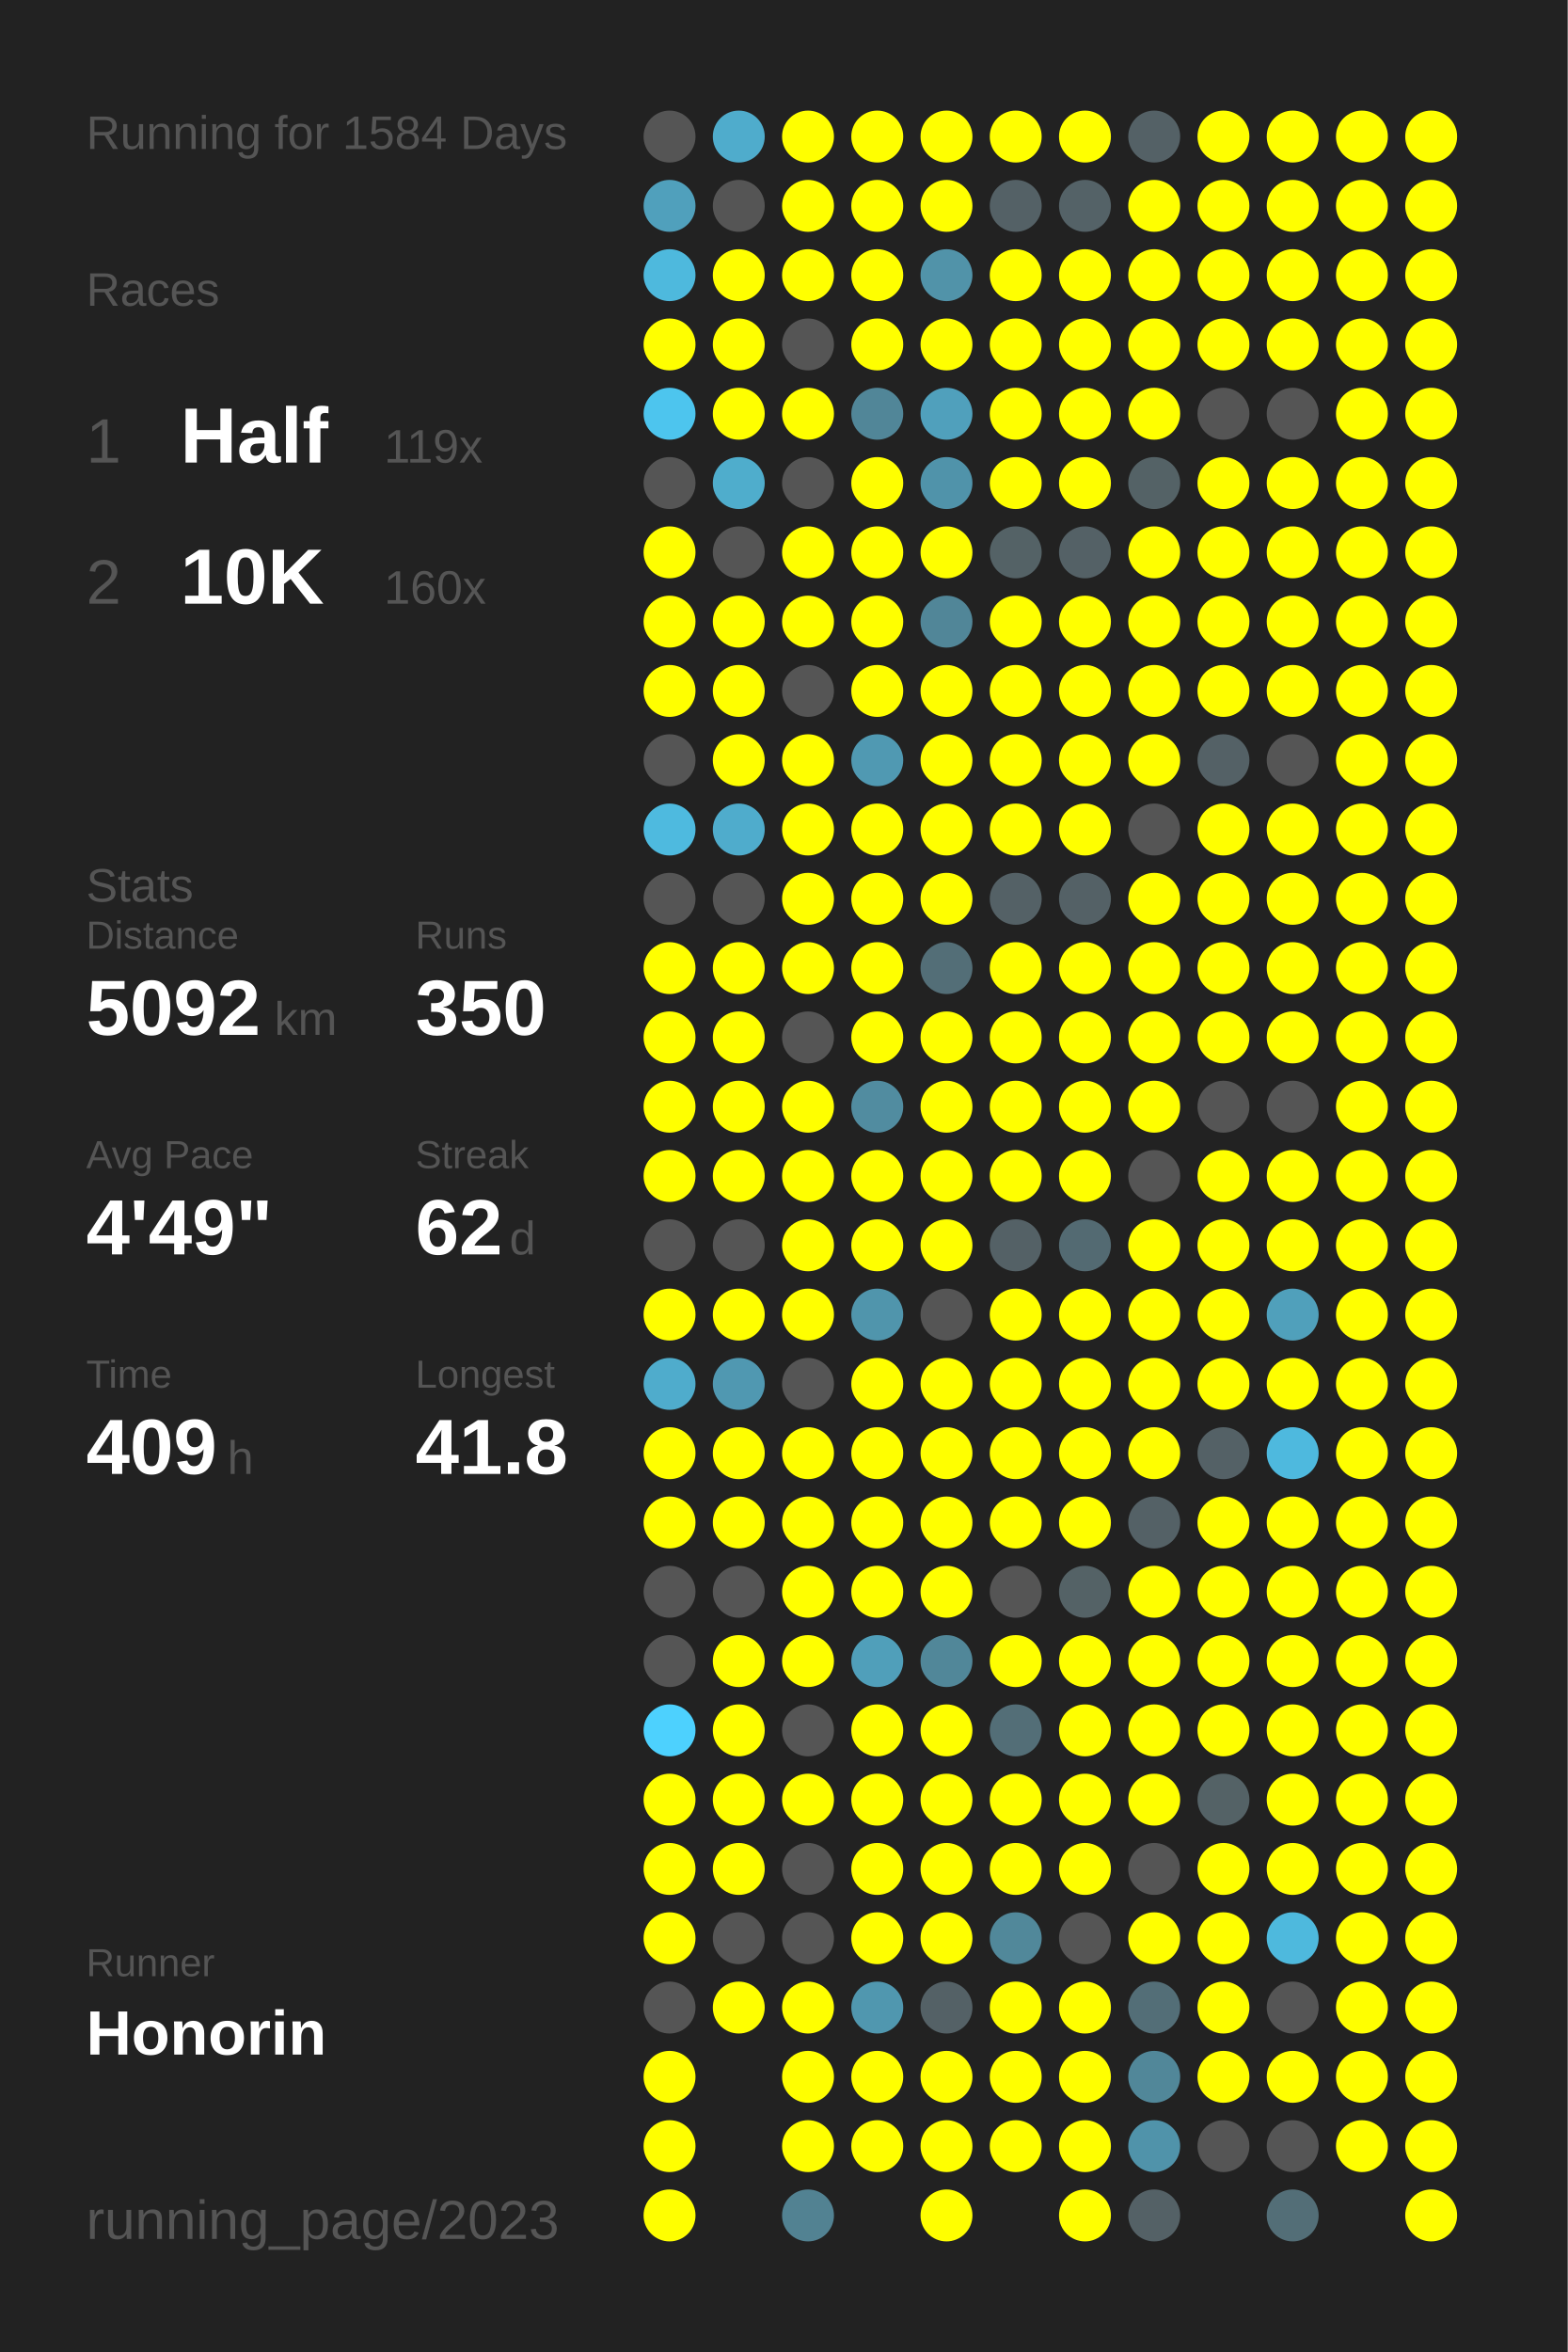
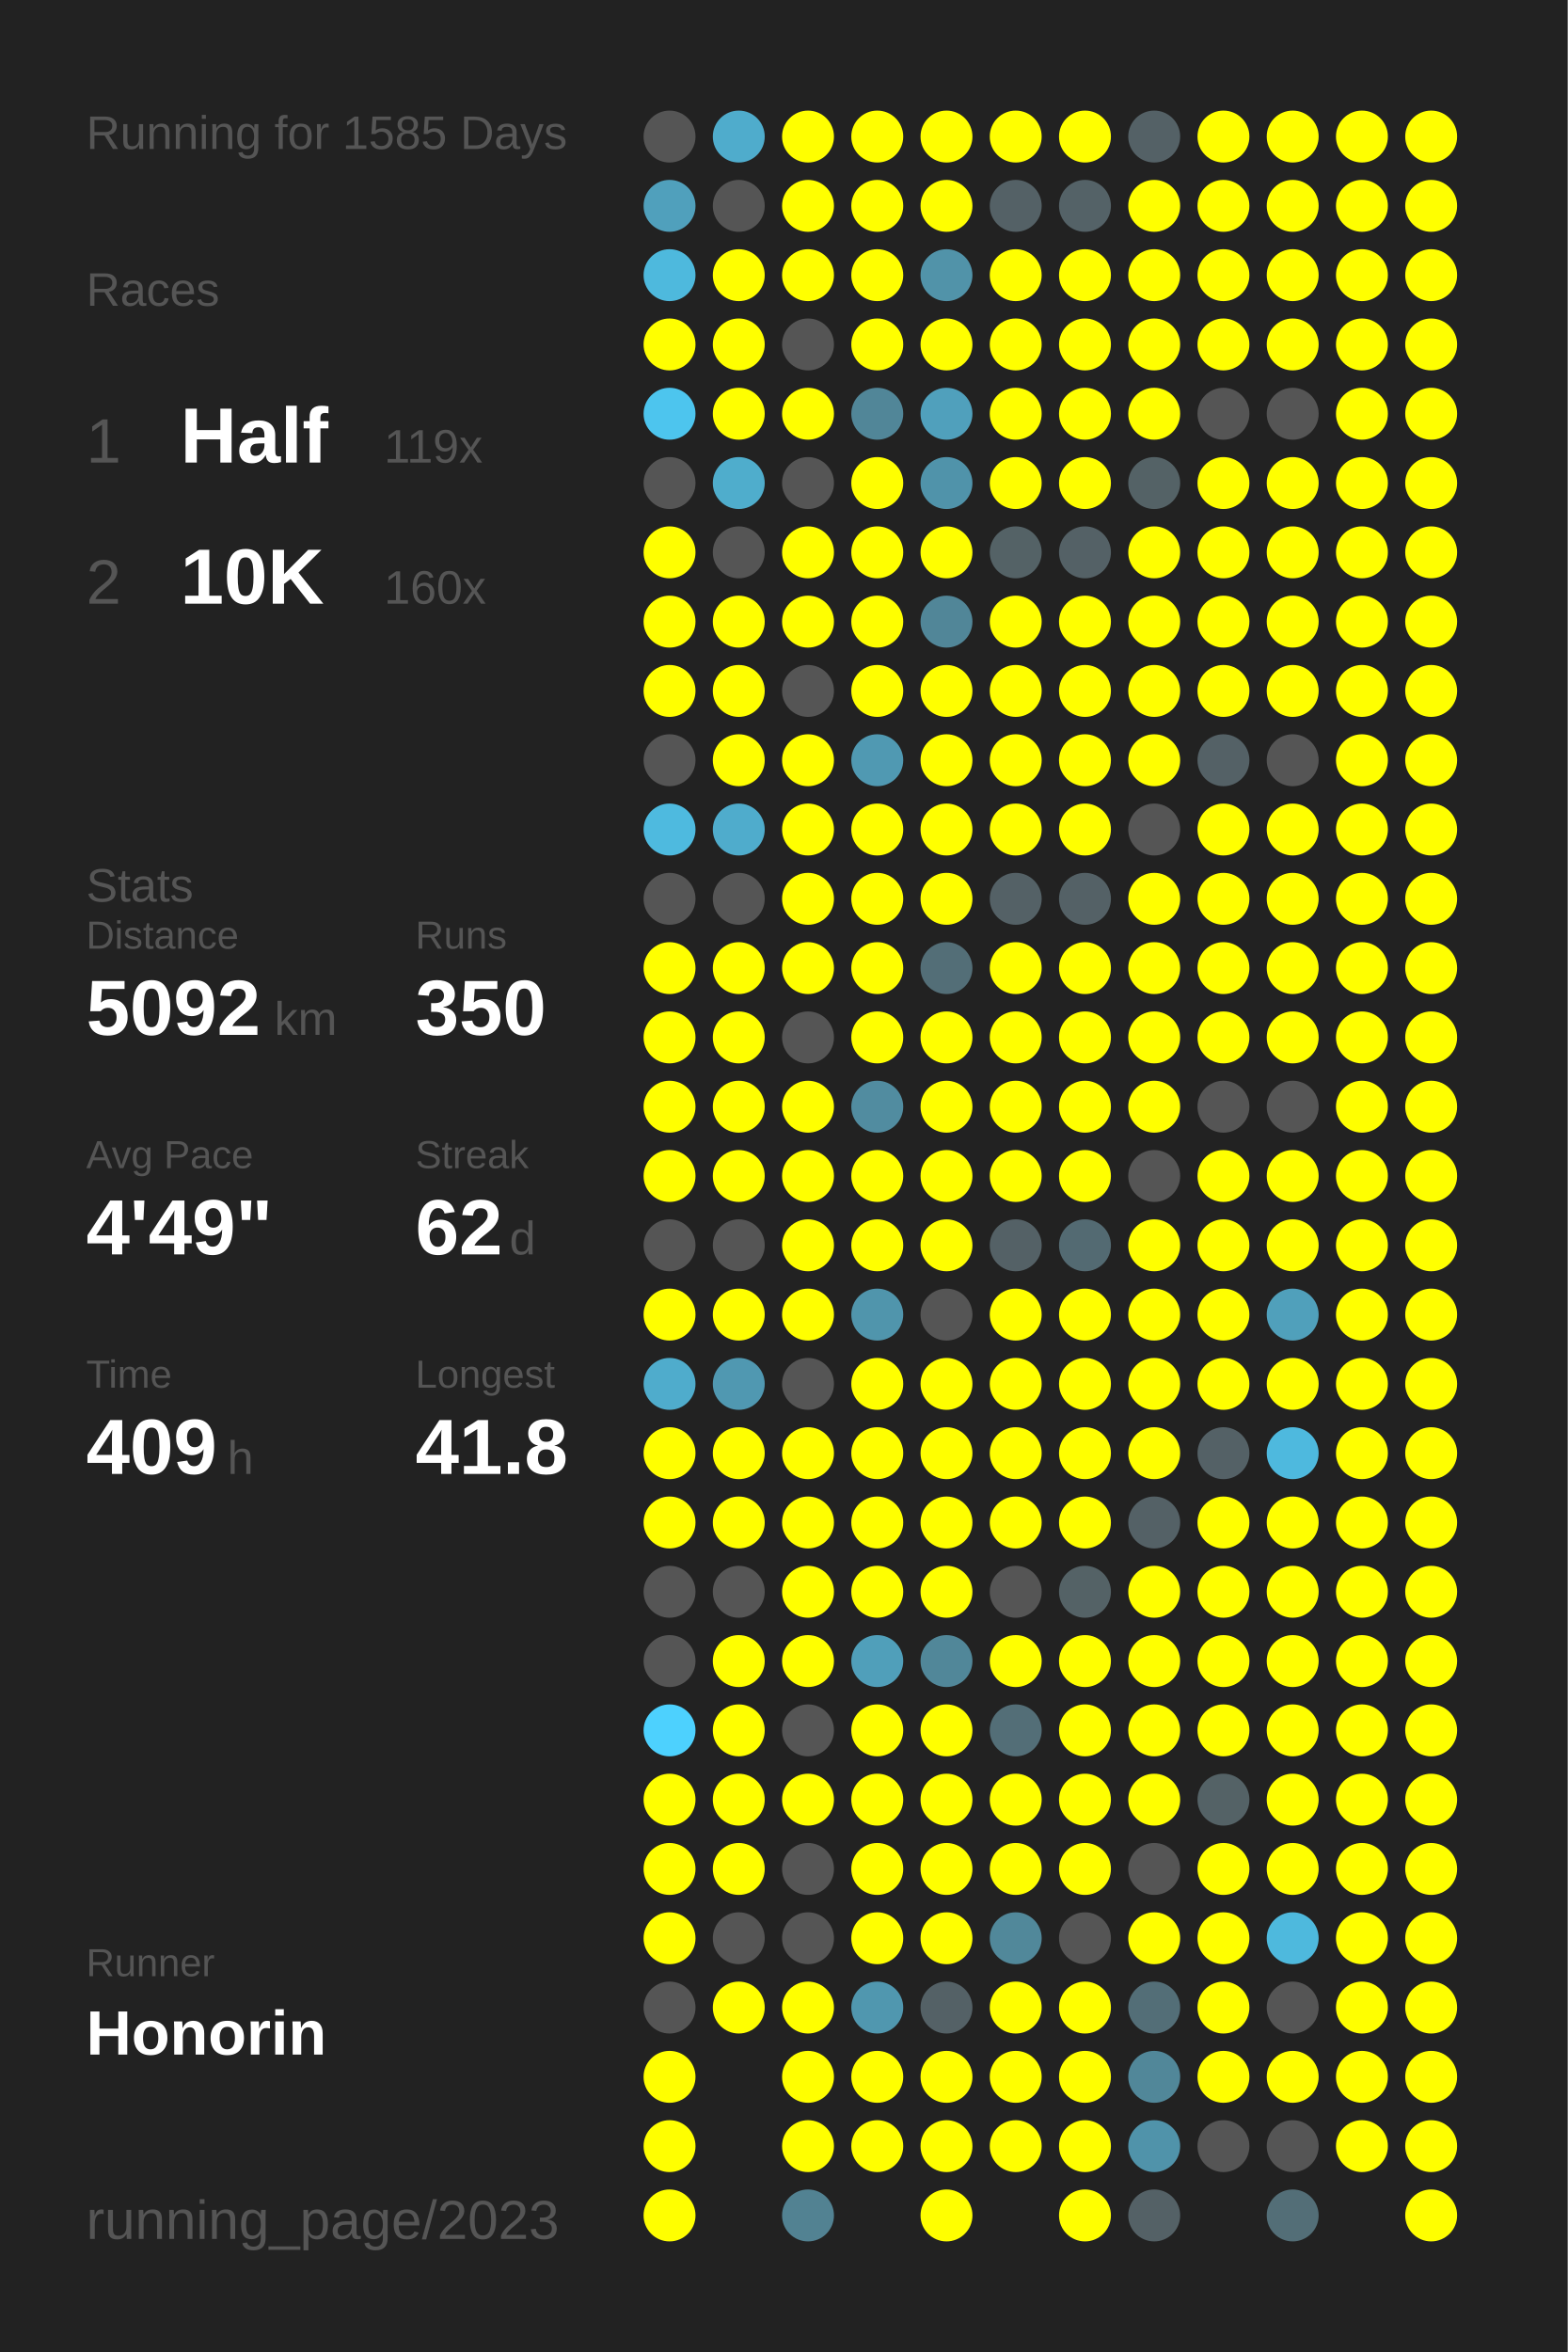
<svg xmlns="http://www.w3.org/2000/svg" baseProfile="full" height="300mm" version="1.1" viewBox="0,0,200,300" width="200mm">
  <defs />
  <rect fill="#222222" height="300" width="200" x="0" y="0" />
-   <text fill="#555555" style="font-size:6px; font-family:Arial;" x="11" y="19">Running for 1584 Days</text>
+   <text fill="#555555" style="font-size:6px; font-family:Arial;" x="11" y="19">Running for 1585 Days</text>
  <text fill="#555555" style="font-size:6px; font-family:Arial;" x="11" y="39">Races</text>
  <text fill="#555555" style="font-size:8px; font-family:Arial;" x="11" y="59">1</text>
  <text fill="#FFFFFF" style="font-size:10px; font-family:Arial; font-weight:bold;" x="23" y="59">Half</text>
  <text fill="#555555" style="font-size:6px; font-family:Arial;" x="49" y="59">119x</text>
  <text fill="#555555" style="font-size:8px; font-family:Arial;" x="11" y="77">2</text>
  <text fill="#FFFFFF" style="font-size:10px; font-family:Arial; font-weight:bold;" x="23" y="77">10K</text>
  <text fill="#555555" style="font-size:6px; font-family:Arial;" x="49" y="77">160x</text>
  <text fill="#555555" style="font-size:6px; font-family:Arial;" x="11" y="115">Stats</text>
  <text fill="#555555" style="font-size:5px; font-family:Arial;" x="11" y="121">Distance</text>
  <text fill="#FFFFFF" style="font-size:10px; font-family:Arial; font-weight:bold;" x="11" y="132">5092</text>
  <text fill="#555555" style="font-size:6px; font-family:Arial;" x="35" y="132">km</text>
  <text fill="#555555" style="font-size:5px; font-family:Arial;" x="53" y="121">Runs</text>
  <text fill="#FFFFFF" style="font-size:10px; font-family:Arial; font-weight:bold;" x="53" y="132">350</text>
  <text fill="#555555" style="font-size:5px; font-family:Arial;" x="11" y="149">Avg Pace</text>
  <text fill="#FFFFFF" style="font-size:10px; font-family:Arial; font-weight:bold;" x="11" y="160">4'49"</text>
  <text fill="#555555" style="font-size:5px; font-family:Arial;" x="53" y="149">Streak</text>
  <text fill="#FFFFFF" style="font-size:10px; font-family:Arial; font-weight:bold;" x="53" y="160">62</text>
  <text fill="#555555" style="font-size:6px; font-family:Arial;" x="65" y="160">d</text>
  <text fill="#555555" style="font-size:5px; font-family:Arial;" x="11" y="177">Time</text>
  <text fill="#FFFFFF" style="font-size:10px; font-family:Arial; font-weight:bold;" x="11" y="188">409</text>
  <text fill="#555555" style="font-size:6px; font-family:Arial;" x="29" y="188">h</text>
  <text fill="#555555" style="font-size:5px; font-family:Arial;" x="53" y="177">Longest</text>
  <text fill="#FFFFFF" style="font-size:10px; font-family:Arial; font-weight:bold;" x="53" y="188">41.8</text>
  <text fill="#555555" style="font-size:5px; font-family:Arial;" x="11" y="252.065">Runner</text>
  <text fill="#FFFFFF" style="font-size:8px; font-family:Arial; font-weight:bold;" x="11" y="262.065">Honorin</text>
  <text fill="#555555" style="font-size:7px; font-family:Arial;" x="11" y="285.581">running_page/2023</text>
  <circle cx="85.417" cy="17.419" fill="#555555" r="3.312" />
  <circle cx="85.417" cy="26.258" fill="#50a0bc" r="3.312" />
  <circle cx="85.417" cy="35.097" fill="#4eb9dd" r="3.312" />
  <circle cx="85.417" cy="43.935" fill="#FFFF00" r="3.312" />
  <circle cx="85.417" cy="52.774" fill="#4dc5ee" r="3.312" />
  <circle cx="85.417" cy="61.613" fill="#555555" r="3.312" />
  <circle cx="85.417" cy="70.452" fill="#FFFF00" r="3.312" />
  <circle cx="85.417" cy="79.29" fill="#FFFF00" r="3.312" />
  <circle cx="85.417" cy="88.129" fill="#FFFF00" r="3.312" />
  <circle cx="85.417" cy="96.968" fill="#555555" r="3.312" />
  <circle cx="85.417" cy="105.806" fill="#4ebadf" r="3.312" />
  <circle cx="85.417" cy="114.645" fill="#555555" r="3.312" />
  <circle cx="85.417" cy="123.484" fill="#FFFF00" r="3.312" />
  <circle cx="85.417" cy="132.323" fill="#FFFF00" r="3.312" />
  <circle cx="85.417" cy="141.161" fill="#FFFF00" r="3.312" />
  <circle cx="85.417" cy="150" fill="#FFFF00" r="3.312" />
  <circle cx="85.417" cy="158.839" fill="#555555" r="3.312" />
  <circle cx="85.417" cy="167.677" fill="#FFFF00" r="3.312" />
  <circle cx="85.417" cy="176.516" fill="#4faccc" r="3.312" />
  <circle cx="85.417" cy="185.355" fill="#FFFF00" r="3.312" />
  <circle cx="85.417" cy="194.194" fill="#FFFF00" r="3.312" />
  <circle cx="85.417" cy="203.032" fill="#555555" r="3.312" />
  <circle cx="85.417" cy="211.871" fill="#555555" r="3.312" />
  <circle cx="85.417" cy="220.71" fill="#4dd1fe" r="3.312" />
  <circle cx="85.417" cy="229.548" fill="#FFFF00" r="3.312" />
  <circle cx="85.417" cy="238.387" fill="#FFFF00" r="3.312" />
  <circle cx="85.417" cy="247.226" fill="#FFFF00" r="3.312" />
  <circle cx="85.417" cy="256.065" fill="#555555" r="3.312" />
  <circle cx="85.417" cy="264.903" fill="#FFFF00" r="3.312" />
  <circle cx="85.417" cy="273.742" fill="#FFFF00" r="3.312" />
  <circle cx="85.417" cy="282.581" fill="#FFFF00" r="3.312" />
  <circle cx="94.25" cy="17.419" fill="#4faccc" r="3.312" />
  <circle cx="94.25" cy="26.258" fill="#555555" r="3.312" />
  <circle cx="94.25" cy="35.097" fill="#FFFF00" r="3.312" />
  <circle cx="94.25" cy="43.935" fill="#FFFF00" r="3.312" />
  <circle cx="94.25" cy="52.774" fill="#FFFF00" r="3.312" />
  <circle cx="94.25" cy="61.613" fill="#4fadcc" r="3.312" />
  <circle cx="94.25" cy="70.452" fill="#555555" r="3.312" />
  <circle cx="94.25" cy="79.29" fill="#FFFF00" r="3.312" />
  <circle cx="94.25" cy="88.129" fill="#FFFF00" r="3.312" />
  <circle cx="94.25" cy="96.968" fill="#FFFF00" r="3.312" />
  <circle cx="94.25" cy="105.806" fill="#4faccc" r="3.312" />
  <circle cx="94.25" cy="114.645" fill="#555555" r="3.312" />
  <circle cx="94.25" cy="123.484" fill="#FFFF00" r="3.312" />
  <circle cx="94.25" cy="132.323" fill="#FFFF00" r="3.312" />
  <circle cx="94.25" cy="141.161" fill="#FFFF00" r="3.312" />
  <circle cx="94.25" cy="150" fill="#FFFF00" r="3.312" />
  <circle cx="94.25" cy="158.839" fill="#555555" r="3.312" />
  <circle cx="94.25" cy="167.677" fill="#FFFF00" r="3.312" />
  <circle cx="94.25" cy="176.516" fill="#5098b1" r="3.312" />
  <circle cx="94.25" cy="185.355" fill="#FFFF00" r="3.312" />
  <circle cx="94.25" cy="194.194" fill="#FFFF00" r="3.312" />
  <circle cx="94.25" cy="203.032" fill="#555555" r="3.312" />
  <circle cx="94.25" cy="211.871" fill="#FFFF00" r="3.312" />
  <circle cx="94.25" cy="220.71" fill="#FFFF00" r="3.312" />
  <circle cx="94.25" cy="229.548" fill="#FFFF00" r="3.312" />
  <circle cx="94.25" cy="238.387" fill="#FFFF00" r="3.312" />
  <circle cx="94.25" cy="247.226" fill="#555555" r="3.312" />
  <circle cx="94.25" cy="256.065" fill="#FFFF00" r="3.312" />
  <circle cx="103.083" cy="17.419" fill="#FFFF00" r="3.312" />
  <circle cx="103.083" cy="26.258" fill="#FFFF00" r="3.312" />
  <circle cx="103.083" cy="35.097" fill="#FFFF00" r="3.312" />
  <circle cx="103.083" cy="43.935" fill="#555555" r="3.312" />
  <circle cx="103.083" cy="52.774" fill="#FFFF00" r="3.312" />
  <circle cx="103.083" cy="61.613" fill="#555555" r="3.312" />
  <circle cx="103.083" cy="70.452" fill="#FFFF00" r="3.312" />
  <circle cx="103.083" cy="79.29" fill="#FFFF00" r="3.312" />
  <circle cx="103.083" cy="88.129" fill="#555555" r="3.312" />
  <circle cx="103.083" cy="96.968" fill="#FFFF00" r="3.312" />
  <circle cx="103.083" cy="105.806" fill="#FFFF00" r="3.312" />
  <circle cx="103.083" cy="114.645" fill="#FFFF00" r="3.312" />
  <circle cx="103.083" cy="123.484" fill="#FFFF00" r="3.312" />
  <circle cx="103.083" cy="132.323" fill="#555555" r="3.312" />
  <circle cx="103.083" cy="141.161" fill="#FFFF00" r="3.312" />
  <circle cx="103.083" cy="150" fill="#FFFF00" r="3.312" />
  <circle cx="103.083" cy="158.839" fill="#FFFF00" r="3.312" />
  <circle cx="103.083" cy="167.677" fill="#FFFF00" r="3.312" />
  <circle cx="103.083" cy="176.516" fill="#555555" r="3.312" />
  <circle cx="103.083" cy="185.355" fill="#FFFF00" r="3.312" />
  <circle cx="103.083" cy="194.194" fill="#FFFF00" r="3.312" />
  <circle cx="103.083" cy="203.032" fill="#FFFF00" r="3.312" />
  <circle cx="103.083" cy="211.871" fill="#FFFF00" r="3.312" />
  <circle cx="103.083" cy="220.71" fill="#555555" r="3.312" />
  <circle cx="103.083" cy="229.548" fill="#FFFF00" r="3.312" />
  <circle cx="103.083" cy="238.387" fill="#555555" r="3.312" />
  <circle cx="103.083" cy="247.226" fill="#555555" r="3.312" />
  <circle cx="103.083" cy="256.065" fill="#FFFF00" r="3.312" />
  <circle cx="103.083" cy="264.903" fill="#FFFF00" r="3.312" />
  <circle cx="103.083" cy="273.742" fill="#FFFF00" r="3.312" />
  <circle cx="103.083" cy="282.581" fill="#528292" r="3.312" />
  <circle cx="111.917" cy="17.419" fill="#FFFF00" r="3.312" />
  <circle cx="111.917" cy="26.258" fill="#FFFF00" r="3.312" />
  <circle cx="111.917" cy="35.097" fill="#FFFF00" r="3.312" />
  <circle cx="111.917" cy="43.935" fill="#FFFF00" r="3.312" />
  <circle cx="111.917" cy="52.774" fill="#518698" r="3.312" />
  <circle cx="111.917" cy="61.613" fill="#FFFF00" r="3.312" />
  <circle cx="111.917" cy="70.452" fill="#FFFF00" r="3.312" />
  <circle cx="111.917" cy="79.29" fill="#FFFF00" r="3.312" />
  <circle cx="111.917" cy="88.129" fill="#FFFF00" r="3.312" />
  <circle cx="111.917" cy="96.968" fill="#5099b2" r="3.312" />
  <circle cx="111.917" cy="105.806" fill="#FFFF00" r="3.312" />
  <circle cx="111.917" cy="114.645" fill="#FFFF00" r="3.312" />
  <circle cx="111.917" cy="123.484" fill="#FFFF00" r="3.312" />
  <circle cx="111.917" cy="132.323" fill="#FFFF00" r="3.312" />
  <circle cx="111.917" cy="141.161" fill="#518ca0" r="3.312" />
  <circle cx="111.917" cy="150" fill="#FFFF00" r="3.312" />
  <circle cx="111.917" cy="158.839" fill="#FFFF00" r="3.312" />
  <circle cx="111.917" cy="167.677" fill="#5095ac" r="3.312" />
  <circle cx="111.917" cy="176.516" fill="#FFFF00" r="3.312" />
  <circle cx="111.917" cy="185.355" fill="#FFFF00" r="3.312" />
  <circle cx="111.917" cy="194.194" fill="#FFFF00" r="3.312" />
  <circle cx="111.917" cy="203.032" fill="#FFFF00" r="3.312" />
  <circle cx="111.917" cy="211.871" fill="#509fba" r="3.312" />
  <circle cx="111.917" cy="220.71" fill="#FFFF00" r="3.312" />
  <circle cx="111.917" cy="229.548" fill="#FFFF00" r="3.312" />
  <circle cx="111.917" cy="238.387" fill="#FFFF00" r="3.312" />
  <circle cx="111.917" cy="247.226" fill="#FFFF00" r="3.312" />
  <circle cx="111.917" cy="256.065" fill="#5097af" r="3.312" />
  <circle cx="111.917" cy="264.903" fill="#FFFF00" r="3.312" />
  <circle cx="111.917" cy="273.742" fill="#FFFF00" r="3.312" />
  <circle cx="120.75" cy="17.419" fill="#FFFF00" r="3.312" />
  <circle cx="120.75" cy="26.258" fill="#FFFF00" r="3.312" />
  <circle cx="120.75" cy="35.097" fill="#5193a9" r="3.312" />
  <circle cx="120.75" cy="43.935" fill="#FFFF00" r="3.312" />
  <circle cx="120.75" cy="52.774" fill="#50a0bc" r="3.312" />
  <circle cx="120.75" cy="61.613" fill="#5093aa" r="3.312" />
  <circle cx="120.75" cy="70.452" fill="#FFFF00" r="3.312" />
  <circle cx="120.75" cy="79.29" fill="#518698" r="3.312" />
  <circle cx="120.75" cy="88.129" fill="#FFFF00" r="3.312" />
  <circle cx="120.75" cy="96.968" fill="#FFFF00" r="3.312" />
  <circle cx="120.75" cy="105.806" fill="#FFFF00" r="3.312" />
  <circle cx="120.75" cy="114.645" fill="#FFFF00" r="3.312" />
  <circle cx="120.75" cy="123.484" fill="#536e77" r="3.312" />
  <circle cx="120.75" cy="132.323" fill="#FFFF00" r="3.312" />
  <circle cx="120.75" cy="141.161" fill="#FFFF00" r="3.312" />
  <circle cx="120.75" cy="150" fill="#FFFF00" r="3.312" />
  <circle cx="120.75" cy="158.839" fill="#FFFF00" r="3.312" />
  <circle cx="120.75" cy="167.677" fill="#555555" r="3.312" />
  <circle cx="120.75" cy="176.516" fill="#FFFF00" r="3.312" />
  <circle cx="120.75" cy="185.355" fill="#FFFF00" r="3.312" />
  <circle cx="120.75" cy="194.194" fill="#FFFF00" r="3.312" />
  <circle cx="120.75" cy="203.032" fill="#FFFF00" r="3.312" />
  <circle cx="120.75" cy="211.871" fill="#518799" r="3.312" />
  <circle cx="120.75" cy="220.71" fill="#FFFF00" r="3.312" />
  <circle cx="120.75" cy="229.548" fill="#FFFF00" r="3.312" />
  <circle cx="120.75" cy="238.387" fill="#FFFF00" r="3.312" />
  <circle cx="120.75" cy="247.226" fill="#FFFF00" r="3.312" />
  <circle cx="120.75" cy="256.065" fill="#546166" r="3.312" />
  <circle cx="120.75" cy="264.903" fill="#FFFF00" r="3.312" />
  <circle cx="120.75" cy="273.742" fill="#FFFF00" r="3.312" />
  <circle cx="120.75" cy="282.581" fill="#FFFF00" r="3.312" />
  <circle cx="129.583" cy="17.419" fill="#FFFF00" r="3.312" />
  <circle cx="129.583" cy="26.258" fill="#546166" r="3.312" />
  <circle cx="129.583" cy="35.097" fill="#FFFF00" r="3.312" />
  <circle cx="129.583" cy="43.935" fill="#FFFF00" r="3.312" />
  <circle cx="129.583" cy="52.774" fill="#FFFF00" r="3.312" />
  <circle cx="129.583" cy="61.613" fill="#FFFF00" r="3.312" />
  <circle cx="129.583" cy="70.452" fill="#546266" r="3.312" />
  <circle cx="129.583" cy="79.29" fill="#FFFF00" r="3.312" />
  <circle cx="129.583" cy="88.129" fill="#FFFF00" r="3.312" />
  <circle cx="129.583" cy="96.968" fill="#FFFF00" r="3.312" />
  <circle cx="129.583" cy="105.806" fill="#FFFF00" r="3.312" />
  <circle cx="129.583" cy="114.645" fill="#546166" r="3.312" />
  <circle cx="129.583" cy="123.484" fill="#FFFF00" r="3.312" />
  <circle cx="129.583" cy="132.323" fill="#FFFF00" r="3.312" />
  <circle cx="129.583" cy="141.161" fill="#FFFF00" r="3.312" />
  <circle cx="129.583" cy="150" fill="#FFFF00" r="3.312" />
  <circle cx="129.583" cy="158.839" fill="#546166" r="3.312" />
  <circle cx="129.583" cy="167.677" fill="#FFFF00" r="3.312" />
  <circle cx="129.583" cy="176.516" fill="#FFFF00" r="3.312" />
  <circle cx="129.583" cy="185.355" fill="#FFFF00" r="3.312" />
  <circle cx="129.583" cy="194.194" fill="#FFFF00" r="3.312" />
  <circle cx="129.583" cy="203.032" fill="#555555" r="3.312" />
  <circle cx="129.583" cy="211.871" fill="#FFFF00" r="3.312" />
  <circle cx="129.583" cy="220.71" fill="#536e77" r="3.312" />
  <circle cx="129.583" cy="229.548" fill="#FFFF00" r="3.312" />
  <circle cx="129.583" cy="238.387" fill="#FFFF00" r="3.312" />
  <circle cx="129.583" cy="247.226" fill="#51889a" r="3.312" />
  <circle cx="129.583" cy="256.065" fill="#FFFF00" r="3.312" />
  <circle cx="129.583" cy="264.903" fill="#FFFF00" r="3.312" />
  <circle cx="129.583" cy="273.742" fill="#FFFF00" r="3.312" />
  <circle cx="138.417" cy="17.419" fill="#FFFF00" r="3.312" />
  <circle cx="138.417" cy="26.258" fill="#546267" r="3.312" />
  <circle cx="138.417" cy="35.097" fill="#FFFF00" r="3.312" />
  <circle cx="138.417" cy="43.935" fill="#FFFF00" r="3.312" />
  <circle cx="138.417" cy="52.774" fill="#FFFF00" r="3.312" />
  <circle cx="138.417" cy="61.613" fill="#FFFF00" r="3.312" />
  <circle cx="138.417" cy="70.452" fill="#546166" r="3.312" />
  <circle cx="138.417" cy="79.29" fill="#FFFF00" r="3.312" />
  <circle cx="138.417" cy="88.129" fill="#FFFF00" r="3.312" />
  <circle cx="138.417" cy="96.968" fill="#FFFF00" r="3.312" />
  <circle cx="138.417" cy="105.806" fill="#FFFF00" r="3.312" />
  <circle cx="138.417" cy="114.645" fill="#546166" r="3.312" />
  <circle cx="138.417" cy="123.484" fill="#FFFF00" r="3.312" />
  <circle cx="138.417" cy="132.323" fill="#FFFF00" r="3.312" />
  <circle cx="138.417" cy="141.161" fill="#FFFF00" r="3.312" />
  <circle cx="138.417" cy="150" fill="#FFFF00" r="3.312" />
  <circle cx="138.417" cy="158.839" fill="#536a72" r="3.312" />
  <circle cx="138.417" cy="167.677" fill="#FFFF00" r="3.312" />
  <circle cx="138.417" cy="176.516" fill="#FFFF00" r="3.312" />
  <circle cx="138.417" cy="185.355" fill="#FFFF00" r="3.312" />
  <circle cx="138.417" cy="194.194" fill="#FFFF00" r="3.312" />
  <circle cx="138.417" cy="203.032" fill="#546266" r="3.312" />
  <circle cx="138.417" cy="211.871" fill="#FFFF00" r="3.312" />
  <circle cx="138.417" cy="220.71" fill="#FFFF00" r="3.312" />
  <circle cx="138.417" cy="229.548" fill="#FFFF00" r="3.312" />
  <circle cx="138.417" cy="238.387" fill="#FFFF00" r="3.312" />
  <circle cx="138.417" cy="247.226" fill="#555555" r="3.312" />
  <circle cx="138.417" cy="256.065" fill="#FFFF00" r="3.312" />
  <circle cx="138.417" cy="264.903" fill="#FFFF00" r="3.312" />
  <circle cx="138.417" cy="273.742" fill="#FFFF00" r="3.312" />
  <circle cx="138.417" cy="282.581" fill="#FFFF00" r="3.312" />
  <circle cx="147.25" cy="17.419" fill="#546166" r="3.312" />
  <circle cx="147.25" cy="26.258" fill="#FFFF00" r="3.312" />
  <circle cx="147.25" cy="35.097" fill="#FFFF00" r="3.312" />
  <circle cx="147.25" cy="43.935" fill="#FFFF00" r="3.312" />
  <circle cx="147.25" cy="52.774" fill="#FFFF00" r="3.312" />
  <circle cx="147.25" cy="61.613" fill="#546266" r="3.312" />
  <circle cx="147.25" cy="70.452" fill="#FFFF00" r="3.312" />
  <circle cx="147.25" cy="79.29" fill="#FFFF00" r="3.312" />
  <circle cx="147.25" cy="88.129" fill="#FFFF00" r="3.312" />
  <circle cx="147.25" cy="96.968" fill="#FFFF00" r="3.312" />
  <circle cx="147.25" cy="105.806" fill="#555555" r="3.312" />
  <circle cx="147.25" cy="114.645" fill="#FFFF00" r="3.312" />
  <circle cx="147.25" cy="123.484" fill="#FFFF00" r="3.312" />
  <circle cx="147.25" cy="132.323" fill="#FFFF00" r="3.312" />
  <circle cx="147.25" cy="141.161" fill="#FFFF00" r="3.312" />
  <circle cx="147.25" cy="150" fill="#555555" r="3.312" />
  <circle cx="147.25" cy="158.839" fill="#FFFF00" r="3.312" />
  <circle cx="147.25" cy="167.677" fill="#FFFF00" r="3.312" />
  <circle cx="147.25" cy="176.516" fill="#FFFF00" r="3.312" />
  <circle cx="147.25" cy="185.355" fill="#FFFF00" r="3.312" />
  <circle cx="147.25" cy="194.194" fill="#546166" r="3.312" />
  <circle cx="147.25" cy="203.032" fill="#FFFF00" r="3.312" />
  <circle cx="147.25" cy="211.871" fill="#FFFF00" r="3.312" />
  <circle cx="147.25" cy="220.71" fill="#FFFF00" r="3.312" />
  <circle cx="147.25" cy="229.548" fill="#FFFF00" r="3.312" />
  <circle cx="147.25" cy="238.387" fill="#555555" r="3.312" />
  <circle cx="147.25" cy="247.226" fill="#FFFF00" r="3.312" />
  <circle cx="147.25" cy="256.065" fill="#536e77" r="3.312" />
  <circle cx="147.25" cy="264.903" fill="#518799" r="3.312" />
  <circle cx="147.25" cy="273.742" fill="#5093aa" r="3.312" />
  <circle cx="147.25" cy="282.581" fill="#546166" r="3.312" />
  <circle cx="156.083" cy="17.419" fill="#FFFF00" r="3.312" />
  <circle cx="156.083" cy="26.258" fill="#FFFF00" r="3.312" />
  <circle cx="156.083" cy="35.097" fill="#FFFF00" r="3.312" />
  <circle cx="156.083" cy="43.935" fill="#FFFF00" r="3.312" />
  <circle cx="156.083" cy="52.774" fill="#555555" r="3.312" />
  <circle cx="156.083" cy="61.613" fill="#FFFF00" r="3.312" />
  <circle cx="156.083" cy="70.452" fill="#FFFF00" r="3.312" />
  <circle cx="156.083" cy="79.29" fill="#FFFF00" r="3.312" />
  <circle cx="156.083" cy="88.129" fill="#FFFF00" r="3.312" />
  <circle cx="156.083" cy="96.968" fill="#546166" r="3.312" />
  <circle cx="156.083" cy="105.806" fill="#FFFF00" r="3.312" />
  <circle cx="156.083" cy="114.645" fill="#FFFF00" r="3.312" />
  <circle cx="156.083" cy="123.484" fill="#FFFF00" r="3.312" />
  <circle cx="156.083" cy="132.323" fill="#FFFF00" r="3.312" />
  <circle cx="156.083" cy="141.161" fill="#555555" r="3.312" />
  <circle cx="156.083" cy="150" fill="#FFFF00" r="3.312" />
  <circle cx="156.083" cy="158.839" fill="#FFFF00" r="3.312" />
  <circle cx="156.083" cy="167.677" fill="#FFFF00" r="3.312" />
  <circle cx="156.083" cy="176.516" fill="#FFFF00" r="3.312" />
  <circle cx="156.083" cy="185.355" fill="#546166" r="3.312" />
  <circle cx="156.083" cy="194.194" fill="#FFFF00" r="3.312" />
  <circle cx="156.083" cy="203.032" fill="#FFFF00" r="3.312" />
  <circle cx="156.083" cy="211.871" fill="#FFFF00" r="3.312" />
  <circle cx="156.083" cy="220.71" fill="#FFFF00" r="3.312" />
  <circle cx="156.083" cy="229.548" fill="#546266" r="3.312" />
  <circle cx="156.083" cy="238.387" fill="#FFFF00" r="3.312" />
  <circle cx="156.083" cy="247.226" fill="#FFFF00" r="3.312" />
  <circle cx="156.083" cy="256.065" fill="#FFFF00" r="3.312" />
  <circle cx="156.083" cy="264.903" fill="#FFFF00" r="3.312" />
  <circle cx="156.083" cy="273.742" fill="#555555" r="3.312" />
  <circle cx="164.917" cy="17.419" fill="#FFFF00" r="3.312" />
  <circle cx="164.917" cy="26.258" fill="#FFFF00" r="3.312" />
  <circle cx="164.917" cy="35.097" fill="#FFFF00" r="3.312" />
  <circle cx="164.917" cy="43.935" fill="#FFFF00" r="3.312" />
  <circle cx="164.917" cy="52.774" fill="#555555" r="3.312" />
  <circle cx="164.917" cy="61.613" fill="#FFFF00" r="3.312" />
  <circle cx="164.917" cy="70.452" fill="#FFFF00" r="3.312" />
  <circle cx="164.917" cy="79.29" fill="#FFFF00" r="3.312" />
  <circle cx="164.917" cy="88.129" fill="#FFFF00" r="3.312" />
  <circle cx="164.917" cy="96.968" fill="#555555" r="3.312" />
  <circle cx="164.917" cy="105.806" fill="#FFFF00" r="3.312" />
  <circle cx="164.917" cy="114.645" fill="#FFFF00" r="3.312" />
  <circle cx="164.917" cy="123.484" fill="#FFFF00" r="3.312" />
  <circle cx="164.917" cy="132.323" fill="#FFFF00" r="3.312" />
  <circle cx="164.917" cy="141.161" fill="#555555" r="3.312" />
  <circle cx="164.917" cy="150" fill="#FFFF00" r="3.312" />
  <circle cx="164.917" cy="158.839" fill="#FFFF00" r="3.312" />
  <circle cx="164.917" cy="167.677" fill="#50a0bb" r="3.312" />
  <circle cx="164.917" cy="176.516" fill="#FFFF00" r="3.312" />
  <circle cx="164.917" cy="185.355" fill="#4eb9de" r="3.312" />
  <circle cx="164.917" cy="194.194" fill="#FFFF00" r="3.312" />
  <circle cx="164.917" cy="203.032" fill="#FFFF00" r="3.312" />
  <circle cx="164.917" cy="211.871" fill="#FFFF00" r="3.312" />
  <circle cx="164.917" cy="220.71" fill="#FFFF00" r="3.312" />
  <circle cx="164.917" cy="229.548" fill="#FFFF00" r="3.312" />
  <circle cx="164.917" cy="238.387" fill="#FFFF00" r="3.312" />
  <circle cx="164.917" cy="247.226" fill="#4eb9dd" r="3.312" />
  <circle cx="164.917" cy="256.065" fill="#555555" r="3.312" />
  <circle cx="164.917" cy="264.903" fill="#FFFF00" r="3.312" />
  <circle cx="164.917" cy="273.742" fill="#555555" r="3.312" />
  <circle cx="164.917" cy="282.581" fill="#536e77" r="3.312" />
  <circle cx="173.75" cy="17.419" fill="#FFFF00" r="3.312" />
  <circle cx="173.75" cy="26.258" fill="#FFFF00" r="3.312" />
  <circle cx="173.75" cy="35.097" fill="#FFFF00" r="3.312" />
  <circle cx="173.75" cy="43.935" fill="#FFFF00" r="3.312" />
  <circle cx="173.75" cy="52.774" fill="#FFFF00" r="3.312" />
  <circle cx="173.75" cy="61.613" fill="#FFFF00" r="3.312" />
  <circle cx="173.75" cy="70.452" fill="#FFFF00" r="3.312" />
  <circle cx="173.75" cy="79.29" fill="#FFFF00" r="3.312" />
  <circle cx="173.75" cy="88.129" fill="#FFFF00" r="3.312" />
  <circle cx="173.75" cy="96.968" fill="#FFFF00" r="3.312" />
  <circle cx="173.75" cy="105.806" fill="#FFFF00" r="3.312" />
  <circle cx="173.75" cy="114.645" fill="#FFFF00" r="3.312" />
  <circle cx="173.75" cy="123.484" fill="#FFFF00" r="3.312" />
  <circle cx="173.75" cy="132.323" fill="#FFFF00" r="3.312" />
  <circle cx="173.75" cy="141.161" fill="#FFFF00" r="3.312" />
  <circle cx="173.75" cy="150" fill="#FFFF00" r="3.312" />
  <circle cx="173.75" cy="158.839" fill="#FFFF00" r="3.312" />
  <circle cx="173.75" cy="167.677" fill="#FFFF00" r="3.312" />
  <circle cx="173.75" cy="176.516" fill="#FFFF00" r="3.312" />
  <circle cx="173.75" cy="185.355" fill="#FFFF00" r="3.312" />
  <circle cx="173.75" cy="194.194" fill="#FFFF00" r="3.312" />
  <circle cx="173.75" cy="203.032" fill="#FFFF00" r="3.312" />
  <circle cx="173.75" cy="211.871" fill="#FFFF00" r="3.312" />
  <circle cx="173.75" cy="220.71" fill="#FFFF00" r="3.312" />
  <circle cx="173.75" cy="229.548" fill="#FFFF00" r="3.312" />
  <circle cx="173.75" cy="238.387" fill="#FFFF00" r="3.312" />
  <circle cx="173.75" cy="247.226" fill="#FFFF00" r="3.312" />
  <circle cx="173.75" cy="256.065" fill="#FFFF00" r="3.312" />
  <circle cx="173.75" cy="264.903" fill="#FFFF00" r="3.312" />
  <circle cx="173.75" cy="273.742" fill="#FFFF00" r="3.312" />
  <circle cx="182.583" cy="17.419" fill="#FFFF00" r="3.312" />
  <circle cx="182.583" cy="26.258" fill="#FFFF00" r="3.312" />
  <circle cx="182.583" cy="35.097" fill="#FFFF00" r="3.312" />
  <circle cx="182.583" cy="43.935" fill="#FFFF00" r="3.312" />
  <circle cx="182.583" cy="52.774" fill="#FFFF00" r="3.312" />
  <circle cx="182.583" cy="61.613" fill="#FFFF00" r="3.312" />
  <circle cx="182.583" cy="70.452" fill="#FFFF00" r="3.312" />
  <circle cx="182.583" cy="79.29" fill="#FFFF00" r="3.312" />
  <circle cx="182.583" cy="88.129" fill="#FFFF00" r="3.312" />
  <circle cx="182.583" cy="96.968" fill="#FFFF00" r="3.312" />
  <circle cx="182.583" cy="105.806" fill="#FFFF00" r="3.312" />
  <circle cx="182.583" cy="114.645" fill="#FFFF00" r="3.312" />
  <circle cx="182.583" cy="123.484" fill="#FFFF00" r="3.312" />
  <circle cx="182.583" cy="132.323" fill="#FFFF00" r="3.312" />
  <circle cx="182.583" cy="141.161" fill="#FFFF00" r="3.312" />
  <circle cx="182.583" cy="150" fill="#FFFF00" r="3.312" />
  <circle cx="182.583" cy="158.839" fill="#FFFF00" r="3.312" />
  <circle cx="182.583" cy="167.677" fill="#FFFF00" r="3.312" />
  <circle cx="182.583" cy="176.516" fill="#FFFF00" r="3.312" />
  <circle cx="182.583" cy="185.355" fill="#FFFF00" r="3.312" />
  <circle cx="182.583" cy="194.194" fill="#FFFF00" r="3.312" />
  <circle cx="182.583" cy="203.032" fill="#FFFF00" r="3.312" />
  <circle cx="182.583" cy="211.871" fill="#FFFF00" r="3.312" />
  <circle cx="182.583" cy="220.71" fill="#FFFF00" r="3.312" />
  <circle cx="182.583" cy="229.548" fill="#FFFF00" r="3.312" />
  <circle cx="182.583" cy="238.387" fill="#FFFF00" r="3.312" />
  <circle cx="182.583" cy="247.226" fill="#FFFF00" r="3.312" />
  <circle cx="182.583" cy="256.065" fill="#FFFF00" r="3.312" />
  <circle cx="182.583" cy="264.903" fill="#FFFF00" r="3.312" />
  <circle cx="182.583" cy="273.742" fill="#FFFF00" r="3.312" />
  <circle cx="182.583" cy="282.581" fill="#FFFF00" r="3.312" />
</svg>
